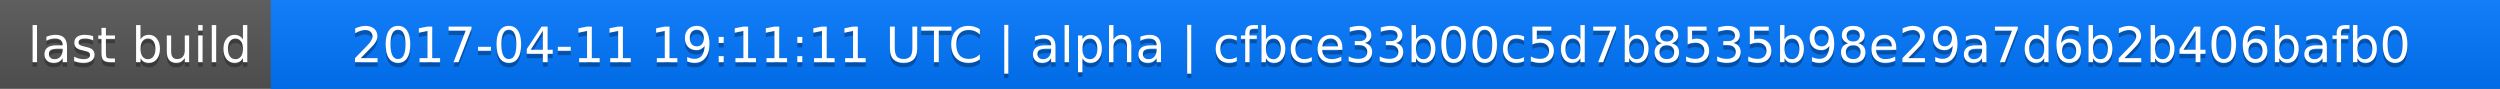
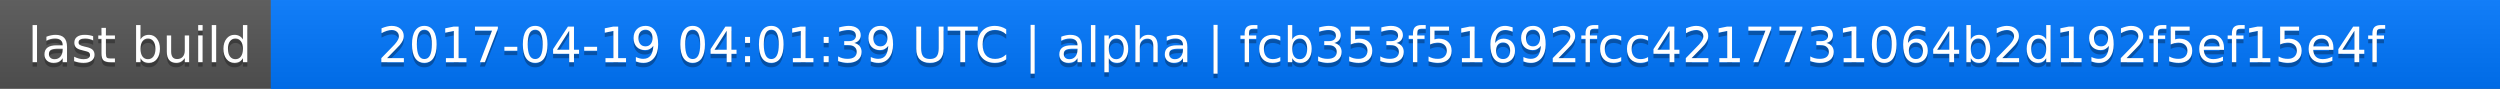
<svg xmlns="http://www.w3.org/2000/svg" width="563" height="20">
  <linearGradient id="a" x2="0" y2="100%">
    <stop offset="0" stop-color="#bbb" stop-opacity=".1" />
    <stop offset="1" stop-opacity=".1" />
  </linearGradient>
  <rect rx="0" width="563" height="20" fill="#555" />
  <rect rx="0" x="61" width="502" height="20" fill="#07f" />
  <path fill="#07f" d="M61 0h4v20h-4z" />
  <rect rx="0" width="563" height="20" fill="url(#a)" />
  <g fill="#fff" text-anchor="middle" font-family="DejaVu Sans,Verdana,Geneva,sans-serif" font-size="11">
    <text x="31.5" y="15" fill="#010101" fill-opacity=".3">last build</text>
    <text x="31.5" y="14">last build</text>
-     <text x="311" y="15" fill="#010101" fill-opacity=".3">2017-04-11 19:11:11 UTC | alpha | cfbce33b00c5d7b8535b98e29a7d6b2b406bafb0</text>
-     <text x="311" y="14">2017-04-11 19:11:11 UTC | alpha | cfbce33b00c5d7b8535b98e29a7d6b2b406bafb0</text>
+     <text x="311" y="15" fill="#010101" fill-opacity=".3">2017-04-19 04:01:39 UTC | alpha | fcb353f51692fcc4217731064b2d192f5ef15e4f</text>
+     <text x="311" y="14">2017-04-19 04:01:39 UTC | alpha | fcb353f51692fcc4217731064b2d192f5ef15e4f</text>
  </g>
</svg>
